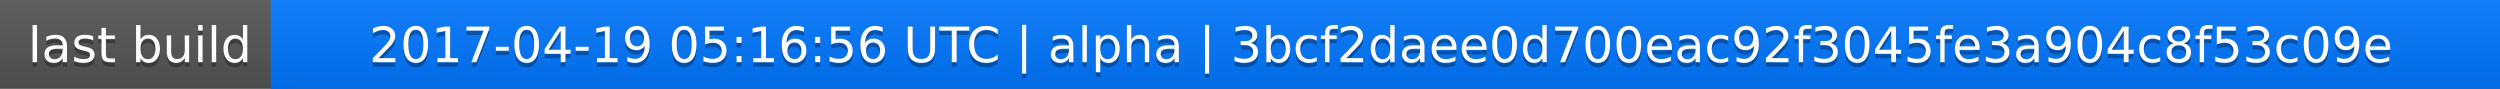
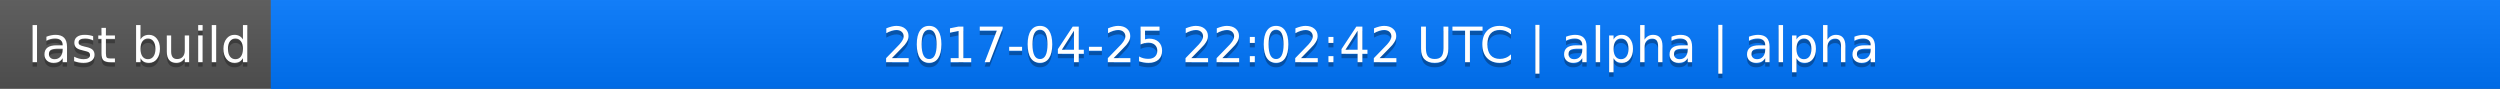
<svg xmlns="http://www.w3.org/2000/svg" width="563" height="20">
  <linearGradient id="a" x2="0" y2="100%">
    <stop offset="0" stop-color="#bbb" stop-opacity=".1" />
    <stop offset="1" stop-opacity=".1" />
  </linearGradient>
  <rect rx="0" width="563" height="20" fill="#555" />
  <rect rx="0" x="61" width="502" height="20" fill="#07f" />
  <path fill="#07f" d="M61 0h4v20h-4z" />
  <rect rx="0" width="563" height="20" fill="url(#a)" />
  <g fill="#fff" text-anchor="middle" font-family="DejaVu Sans,Verdana,Geneva,sans-serif" font-size="11">
    <text x="31.5" y="15" fill="#010101" fill-opacity=".3">last build</text>
    <text x="31.5" y="14">last build</text>
-     <text x="311" y="15" fill="#010101" fill-opacity=".3">2017-04-19 05:16:56 UTC | alpha | 3bcf2daee0d700eac92f3045fe3a904c8f53c09e</text>
-     <text x="311" y="14">2017-04-19 05:16:56 UTC | alpha | 3bcf2daee0d700eac92f3045fe3a904c8f53c09e</text>
+     <text x="311" y="15" fill="#010101" fill-opacity=".3">2017-04-25 22:02:42 UTC | alpha | alpha</text>
+     <text x="311" y="14">2017-04-25 22:02:42 UTC | alpha | alpha</text>
  </g>
</svg>
